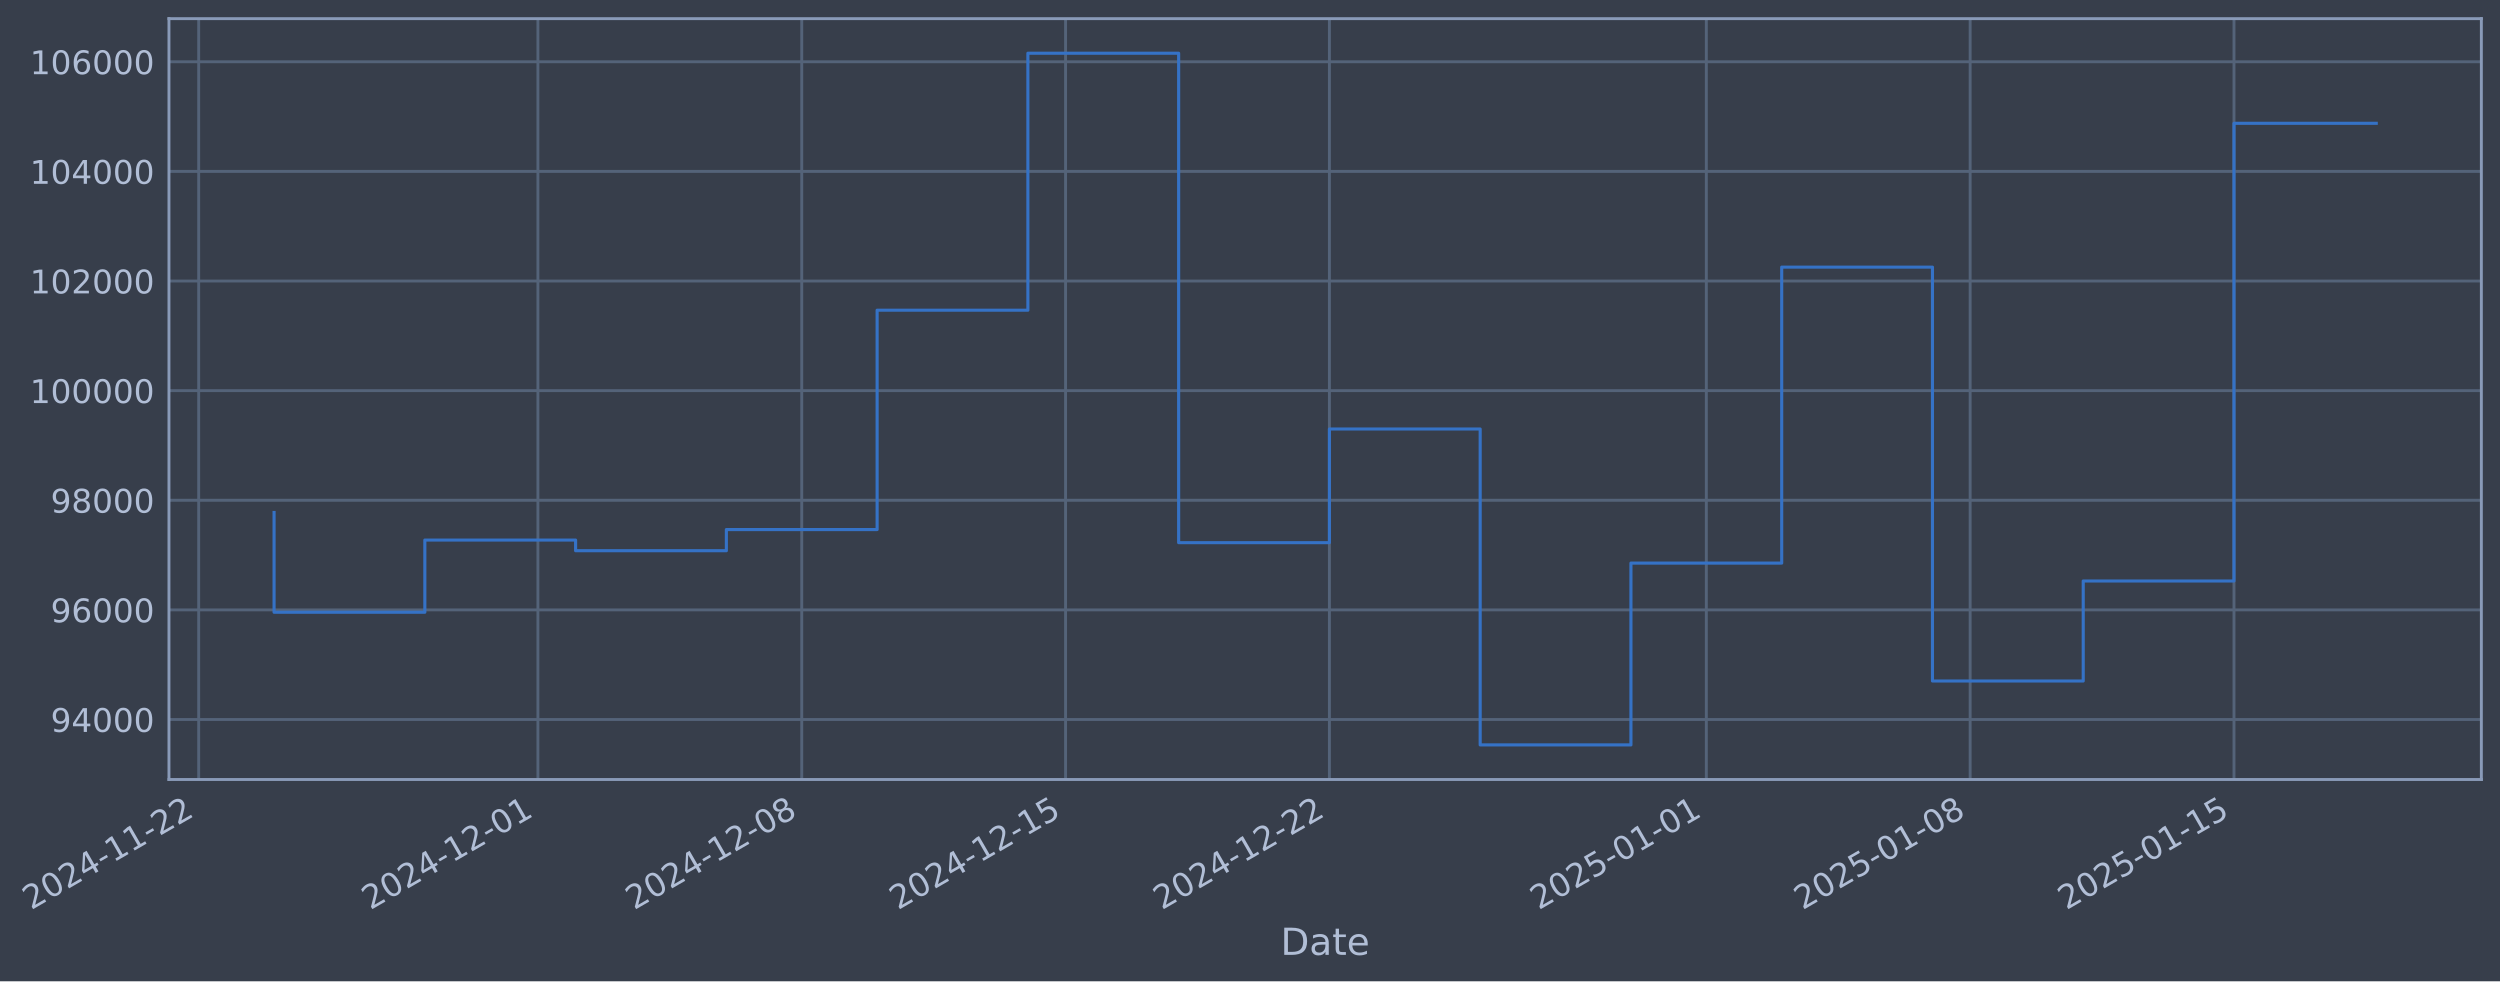
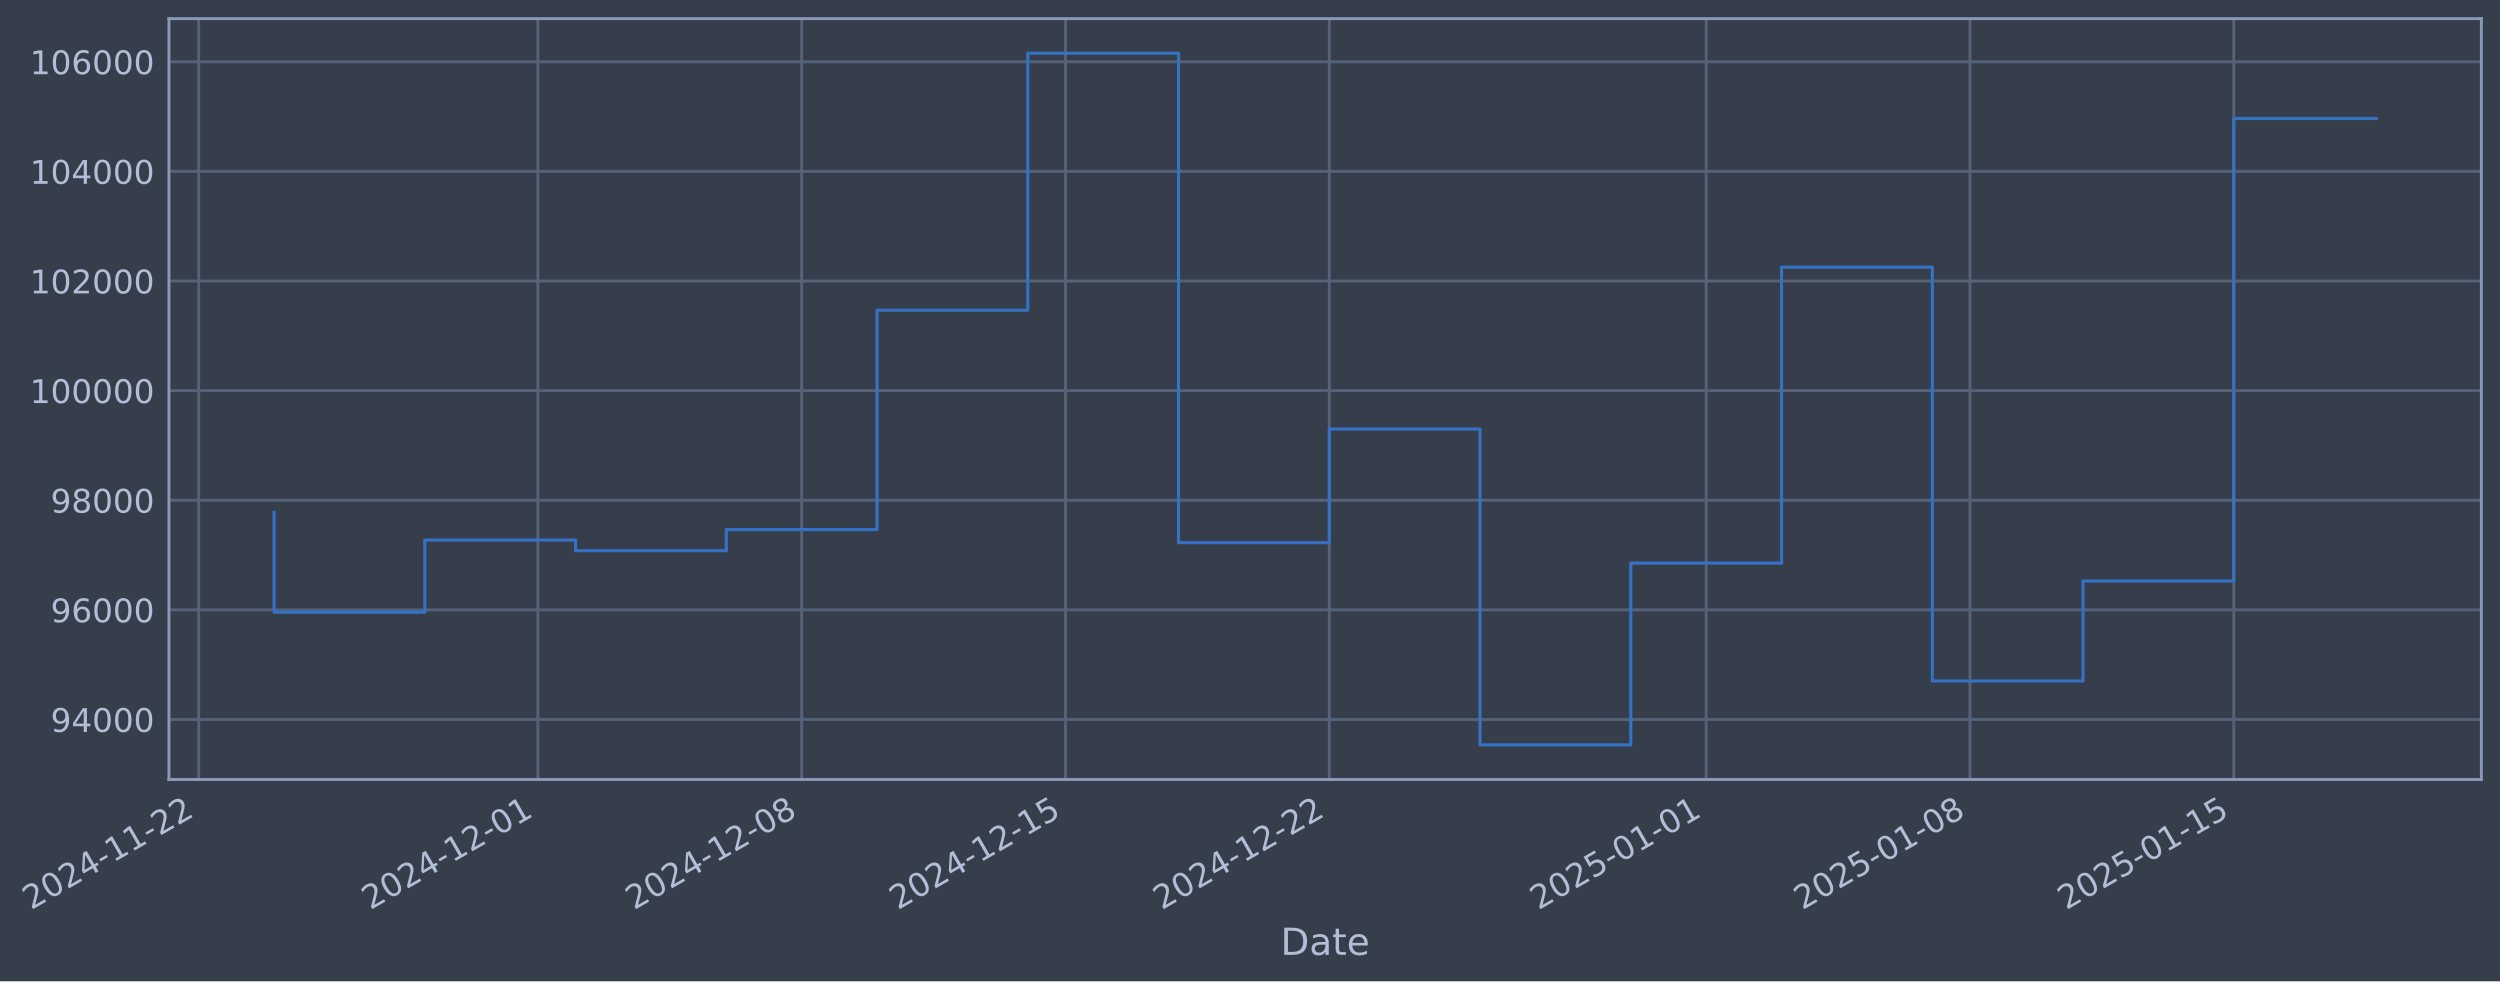
- <svg xmlns="http://www.w3.org/2000/svg" xmlns:xlink="http://www.w3.org/1999/xlink" width="965.235pt" height="378.87pt" viewBox="0 0 965.235 378.87" version="1.1">
+ <svg xmlns="http://www.w3.org/2000/svg" xmlns:xlink="http://www.w3.org/1999/xlink" width="965.232pt" height="378.87pt" viewBox="0 0 965.232 378.87" version="1.1">
  <defs>
    <style type="text/css">*{stroke-linejoin: round; stroke-linecap: butt}</style>
  </defs>
  <g id="figure_1">
    <g id="patch_1">
-       <path d="M 0 378.87  L 965.235 378.87  L 965.235 0  L 0 0  z " style="fill: #373e4b" />
+       <path d="M 0 378.87  L 965.232 378.87  L 965.232 0  L 0 0  z " style="fill: #373e4b" />
    </g>
    <g id="axes_1">
      <g id="patch_2">
-         <path d="M 65.235 300.96  L 958.035 300.96  L 958.035 7.2  L 65.235 7.2  z " style="fill: #373e4b" />
+         <path d="M 65.232 300.96  L 958.032 300.96  L 958.032 7.2  L 65.232 7.2  z " style="fill: #373e4b" />
      </g>
      <g id="matplotlib.axis_1">
        <g id="xtick_1">
          <g id="line2d_1">
-             <path d="M 76.713 300.96  L 76.713 7.2  " clip-path="url(#p0675a85421)" style="fill: none; stroke: #546379; stroke-width: 1.12; stroke-linecap: square" />
+             <path d="M 76.713 300.96  L 76.713 7.2  " clip-path="url(#p39e307eec3)" style="fill: none; stroke: #546379; stroke-width: 1.12; stroke-linecap: square" />
          </g>
          <g id="line2d_2" />
          <g id="text_1">
            <g style="fill: #b1bed6" transform="translate(11.98702 351.4642) rotate(-30) scale(0.126 -0.126)">
              <defs>
                <path id="DejaVuSans-32" d="M 1228 531  L 3431 531  L 3431 0  L 469 0  L 469 531  Q 828 903 1448 1529  Q 2069 2156 2228 2338  Q 2531 2678 2651 2914  Q 2772 3150 2772 3378  Q 2772 3750 2511 3984  Q 2250 4219 1831 4219  Q 1534 4219 1204 4116  Q 875 4013 500 3803  L 500 4441  Q 881 4594 1212 4672  Q 1544 4750 1819 4750  Q 2544 4750 2975 4387  Q 3406 4025 3406 3419  Q 3406 3131 3298 2873  Q 3191 2616 2906 2266  Q 2828 2175 2409 1742  Q 1991 1309 1228 531  z " transform="scale(0.015625)" />
                <path id="DejaVuSans-30" d="M 2034 4250  Q 1547 4250 1301 3770  Q 1056 3291 1056 2328  Q 1056 1369 1301 889  Q 1547 409 2034 409  Q 2525 409 2770 889  Q 3016 1369 3016 2328  Q 3016 3291 2770 3770  Q 2525 4250 2034 4250  z M 2034 4750  Q 2819 4750 3233 4129  Q 3647 3509 3647 2328  Q 3647 1150 3233 529  Q 2819 -91 2034 -91  Q 1250 -91 836 529  Q 422 1150 422 2328  Q 422 3509 836 4129  Q 1250 4750 2034 4750  z " transform="scale(0.015625)" />
                <path id="DejaVuSans-34" d="M 2419 4116  L 825 1625  L 2419 1625  L 2419 4116  z M 2253 4666  L 3047 4666  L 3047 1625  L 3713 1625  L 3713 1100  L 3047 1100  L 3047 0  L 2419 0  L 2419 1100  L 313 1100  L 313 1709  L 2253 4666  z " transform="scale(0.015625)" />
                <path id="DejaVuSans-2d" d="M 313 2009  L 1997 2009  L 1997 1497  L 313 1497  L 313 2009  z " transform="scale(0.015625)" />
                <path id="DejaVuSans-31" d="M 794 531  L 1825 531  L 1825 4091  L 703 3866  L 703 4441  L 1819 4666  L 2450 4666  L 2450 531  L 3481 531  L 3481 0  L 794 0  L 794 531  z " transform="scale(0.015625)" />
              </defs>
              <use xlink:href="#DejaVuSans-32" />
              <use xlink:href="#DejaVuSans-30" transform="translate(63.62305 0)" />
              <use xlink:href="#DejaVuSans-32" transform="translate(127.2461 0)" />
              <use xlink:href="#DejaVuSans-34" transform="translate(190.8691 0)" />
              <use xlink:href="#DejaVuSans-2d" transform="translate(254.4922 0)" />
              <use xlink:href="#DejaVuSans-31" transform="translate(290.5762 0)" />
              <use xlink:href="#DejaVuSans-31" transform="translate(354.1992 0)" />
              <use xlink:href="#DejaVuSans-2d" transform="translate(417.8223 0)" />
              <use xlink:href="#DejaVuSans-32" transform="translate(453.9062 0)" />
              <use xlink:href="#DejaVuSans-32" transform="translate(517.5293 0)" />
            </g>
          </g>
        </g>
        <g id="xtick_2">
          <g id="line2d_3">
-             <path d="M 207.682 300.96  L 207.682 7.2  " clip-path="url(#p0675a85421)" style="fill: none; stroke: #546379; stroke-width: 1.12; stroke-linecap: square" />
+             <path d="M 207.668 300.96  L 207.668 7.2  " clip-path="url(#p39e307eec3)" style="fill: none; stroke: #546379; stroke-width: 1.12; stroke-linecap: square" />
          </g>
          <g id="line2d_4" />
          <g id="text_2">
-             <g style="fill: #b1bed6" transform="translate(142.9563 351.4642) rotate(-30) scale(0.126 -0.126)">
+             <g style="fill: #b1bed6" transform="translate(142.9429 351.4642) rotate(-30) scale(0.126 -0.126)">
              <use xlink:href="#DejaVuSans-32" />
              <use xlink:href="#DejaVuSans-30" transform="translate(63.62305 0)" />
              <use xlink:href="#DejaVuSans-32" transform="translate(127.2461 0)" />
              <use xlink:href="#DejaVuSans-34" transform="translate(190.8691 0)" />
              <use xlink:href="#DejaVuSans-2d" transform="translate(254.4922 0)" />
              <use xlink:href="#DejaVuSans-31" transform="translate(290.5762 0)" />
              <use xlink:href="#DejaVuSans-32" transform="translate(354.1992 0)" />
              <use xlink:href="#DejaVuSans-2d" transform="translate(417.8223 0)" />
              <use xlink:href="#DejaVuSans-30" transform="translate(453.9062 0)" />
              <use xlink:href="#DejaVuSans-31" transform="translate(517.5293 0)" />
            </g>
          </g>
        </g>
        <g id="xtick_3">
          <g id="line2d_5">
-             <path d="M 309.547 300.96  L 309.547 7.2  " clip-path="url(#p0675a85421)" style="fill: none; stroke: #546379; stroke-width: 1.12; stroke-linecap: square" />
+             <path d="M 309.523 300.96  L 309.523 7.2  " clip-path="url(#p39e307eec3)" style="fill: none; stroke: #546379; stroke-width: 1.12; stroke-linecap: square" />
          </g>
          <g id="line2d_6" />
          <g id="text_3">
-             <g style="fill: #b1bed6" transform="translate(244.8214 351.4642) rotate(-30) scale(0.126 -0.126)">
+             <g style="fill: #b1bed6" transform="translate(244.7975 351.4642) rotate(-30) scale(0.126 -0.126)">
              <defs>
                <path id="DejaVuSans-38" d="M 2034 2216  Q 1584 2216 1326 1975  Q 1069 1734 1069 1313  Q 1069 891 1326 650  Q 1584 409 2034 409  Q 2484 409 2743 651  Q 3003 894 3003 1313  Q 3003 1734 2745 1975  Q 2488 2216 2034 2216  z M 1403 2484  Q 997 2584 770 2862  Q 544 3141 544 3541  Q 544 4100 942 4425  Q 1341 4750 2034 4750  Q 2731 4750 3128 4425  Q 3525 4100 3525 3541  Q 3525 3141 3298 2862  Q 3072 2584 2669 2484  Q 3125 2378 3379 2068  Q 3634 1759 3634 1313  Q 3634 634 3220 271  Q 2806 -91 2034 -91  Q 1263 -91 848 271  Q 434 634 434 1313  Q 434 1759 690 2068  Q 947 2378 1403 2484  z M 1172 3481  Q 1172 3119 1398 2916  Q 1625 2713 2034 2713  Q 2441 2713 2670 2916  Q 2900 3119 2900 3481  Q 2900 3844 2670 4047  Q 2441 4250 2034 4250  Q 1625 4250 1398 4047  Q 1172 3844 1172 3481  z " transform="scale(0.015625)" />
              </defs>
              <use xlink:href="#DejaVuSans-32" />
              <use xlink:href="#DejaVuSans-30" transform="translate(63.62305 0)" />
              <use xlink:href="#DejaVuSans-32" transform="translate(127.2461 0)" />
              <use xlink:href="#DejaVuSans-34" transform="translate(190.8691 0)" />
              <use xlink:href="#DejaVuSans-2d" transform="translate(254.4922 0)" />
              <use xlink:href="#DejaVuSans-31" transform="translate(290.5762 0)" />
              <use xlink:href="#DejaVuSans-32" transform="translate(354.1992 0)" />
              <use xlink:href="#DejaVuSans-2d" transform="translate(417.8223 0)" />
              <use xlink:href="#DejaVuSans-30" transform="translate(453.9062 0)" />
              <use xlink:href="#DejaVuSans-38" transform="translate(517.5293 0)" />
            </g>
          </g>
        </g>
        <g id="xtick_4">
          <g id="line2d_7">
-             <path d="M 411.412 300.96  L 411.412 7.2  " clip-path="url(#p0675a85421)" style="fill: none; stroke: #546379; stroke-width: 1.12; stroke-linecap: square" />
+             <path d="M 411.378 300.96  L 411.378 7.2  " clip-path="url(#p39e307eec3)" style="fill: none; stroke: #546379; stroke-width: 1.12; stroke-linecap: square" />
          </g>
          <g id="line2d_8" />
          <g id="text_4">
-             <g style="fill: #b1bed6" transform="translate(346.6864 351.4642) rotate(-30) scale(0.126 -0.126)">
+             <g style="fill: #b1bed6" transform="translate(346.6521 351.4642) rotate(-30) scale(0.126 -0.126)">
              <defs>
                <path id="DejaVuSans-35" d="M 691 4666  L 3169 4666  L 3169 4134  L 1269 4134  L 1269 2991  Q 1406 3038 1543 3061  Q 1681 3084 1819 3084  Q 2600 3084 3056 2656  Q 3513 2228 3513 1497  Q 3513 744 3044 326  Q 2575 -91 1722 -91  Q 1428 -91 1123 -41  Q 819 9 494 109  L 494 744  Q 775 591 1075 516  Q 1375 441 1709 441  Q 2250 441 2565 725  Q 2881 1009 2881 1497  Q 2881 1984 2565 2268  Q 2250 2553 1709 2553  Q 1456 2553 1204 2497  Q 953 2441 691 2322  L 691 4666  z " transform="scale(0.015625)" />
              </defs>
              <use xlink:href="#DejaVuSans-32" />
              <use xlink:href="#DejaVuSans-30" transform="translate(63.62305 0)" />
              <use xlink:href="#DejaVuSans-32" transform="translate(127.2461 0)" />
              <use xlink:href="#DejaVuSans-34" transform="translate(190.8691 0)" />
              <use xlink:href="#DejaVuSans-2d" transform="translate(254.4922 0)" />
              <use xlink:href="#DejaVuSans-31" transform="translate(290.5762 0)" />
              <use xlink:href="#DejaVuSans-32" transform="translate(354.1992 0)" />
              <use xlink:href="#DejaVuSans-2d" transform="translate(417.8223 0)" />
              <use xlink:href="#DejaVuSans-31" transform="translate(453.9062 0)" />
              <use xlink:href="#DejaVuSans-35" transform="translate(517.5293 0)" />
            </g>
          </g>
        </g>
        <g id="xtick_5">
          <g id="line2d_9">
-             <path d="M 513.277 300.96  L 513.277 7.2  " clip-path="url(#p0675a85421)" style="fill: none; stroke: #546379; stroke-width: 1.12; stroke-linecap: square" />
+             <path d="M 513.232 300.96  L 513.232 7.2  " clip-path="url(#p39e307eec3)" style="fill: none; stroke: #546379; stroke-width: 1.12; stroke-linecap: square" />
          </g>
          <g id="line2d_10" />
          <g id="text_5">
-             <g style="fill: #b1bed6" transform="translate(448.5514 351.4642) rotate(-30) scale(0.126 -0.126)">
+             <g style="fill: #b1bed6" transform="translate(448.5067 351.4642) rotate(-30) scale(0.126 -0.126)">
              <use xlink:href="#DejaVuSans-32" />
              <use xlink:href="#DejaVuSans-30" transform="translate(63.62305 0)" />
              <use xlink:href="#DejaVuSans-32" transform="translate(127.2461 0)" />
              <use xlink:href="#DejaVuSans-34" transform="translate(190.8691 0)" />
              <use xlink:href="#DejaVuSans-2d" transform="translate(254.4922 0)" />
              <use xlink:href="#DejaVuSans-31" transform="translate(290.5762 0)" />
              <use xlink:href="#DejaVuSans-32" transform="translate(354.1992 0)" />
              <use xlink:href="#DejaVuSans-2d" transform="translate(417.8223 0)" />
              <use xlink:href="#DejaVuSans-32" transform="translate(453.9062 0)" />
              <use xlink:href="#DejaVuSans-32" transform="translate(517.5293 0)" />
            </g>
          </g>
        </g>
        <g id="xtick_6">
          <g id="line2d_11">
-             <path d="M 658.798 300.96  L 658.798 7.2  " clip-path="url(#p0675a85421)" style="fill: none; stroke: #546379; stroke-width: 1.12; stroke-linecap: square" />
+             <path d="M 658.739 300.96  L 658.739 7.2  " clip-path="url(#p39e307eec3)" style="fill: none; stroke: #546379; stroke-width: 1.12; stroke-linecap: square" />
          </g>
          <g id="line2d_12" />
          <g id="text_6">
-             <g style="fill: #b1bed6" transform="translate(594.0729 351.4642) rotate(-30) scale(0.126 -0.126)">
+             <g style="fill: #b1bed6" transform="translate(594.0132 351.4642) rotate(-30) scale(0.126 -0.126)">
              <use xlink:href="#DejaVuSans-32" />
              <use xlink:href="#DejaVuSans-30" transform="translate(63.62305 0)" />
              <use xlink:href="#DejaVuSans-32" transform="translate(127.2461 0)" />
              <use xlink:href="#DejaVuSans-35" transform="translate(190.8691 0)" />
              <use xlink:href="#DejaVuSans-2d" transform="translate(254.4922 0)" />
              <use xlink:href="#DejaVuSans-30" transform="translate(290.5762 0)" />
              <use xlink:href="#DejaVuSans-31" transform="translate(354.1992 0)" />
              <use xlink:href="#DejaVuSans-2d" transform="translate(417.8223 0)" />
              <use xlink:href="#DejaVuSans-30" transform="translate(453.9062 0)" />
              <use xlink:href="#DejaVuSans-31" transform="translate(517.5293 0)" />
            </g>
          </g>
        </g>
        <g id="xtick_7">
          <g id="line2d_13">
-             <path d="M 760.663 300.96  L 760.663 7.2  " clip-path="url(#p0675a85421)" style="fill: none; stroke: #546379; stroke-width: 1.12; stroke-linecap: square" />
+             <path d="M 760.593 300.96  L 760.593 7.2  " clip-path="url(#p39e307eec3)" style="fill: none; stroke: #546379; stroke-width: 1.12; stroke-linecap: square" />
          </g>
          <g id="line2d_14" />
          <g id="text_7">
-             <g style="fill: #b1bed6" transform="translate(695.9379 351.4642) rotate(-30) scale(0.126 -0.126)">
+             <g style="fill: #b1bed6" transform="translate(695.8678 351.4642) rotate(-30) scale(0.126 -0.126)">
              <use xlink:href="#DejaVuSans-32" />
              <use xlink:href="#DejaVuSans-30" transform="translate(63.62305 0)" />
              <use xlink:href="#DejaVuSans-32" transform="translate(127.2461 0)" />
              <use xlink:href="#DejaVuSans-35" transform="translate(190.8691 0)" />
              <use xlink:href="#DejaVuSans-2d" transform="translate(254.4922 0)" />
              <use xlink:href="#DejaVuSans-30" transform="translate(290.5762 0)" />
              <use xlink:href="#DejaVuSans-31" transform="translate(354.1992 0)" />
              <use xlink:href="#DejaVuSans-2d" transform="translate(417.8223 0)" />
              <use xlink:href="#DejaVuSans-30" transform="translate(453.9062 0)" />
              <use xlink:href="#DejaVuSans-38" transform="translate(517.5293 0)" />
            </g>
          </g>
        </g>
        <g id="xtick_8">
          <g id="line2d_15">
-             <path d="M 862.528 300.96  L 862.528 7.2  " clip-path="url(#p0675a85421)" style="fill: none; stroke: #546379; stroke-width: 1.12; stroke-linecap: square" />
+             <path d="M 862.448 300.96  L 862.448 7.2  " clip-path="url(#p39e307eec3)" style="fill: none; stroke: #546379; stroke-width: 1.12; stroke-linecap: square" />
          </g>
          <g id="line2d_16" />
          <g id="text_8">
-             <g style="fill: #b1bed6" transform="translate(797.8029 351.4642) rotate(-30) scale(0.126 -0.126)">
+             <g style="fill: #b1bed6" transform="translate(797.7224 351.4642) rotate(-30) scale(0.126 -0.126)">
              <use xlink:href="#DejaVuSans-32" />
              <use xlink:href="#DejaVuSans-30" transform="translate(63.62305 0)" />
              <use xlink:href="#DejaVuSans-32" transform="translate(127.2461 0)" />
              <use xlink:href="#DejaVuSans-35" transform="translate(190.8691 0)" />
              <use xlink:href="#DejaVuSans-2d" transform="translate(254.4922 0)" />
              <use xlink:href="#DejaVuSans-30" transform="translate(290.5762 0)" />
              <use xlink:href="#DejaVuSans-31" transform="translate(354.1992 0)" />
              <use xlink:href="#DejaVuSans-2d" transform="translate(417.8223 0)" />
              <use xlink:href="#DejaVuSans-31" transform="translate(453.9062 0)" />
              <use xlink:href="#DejaVuSans-35" transform="translate(517.5293 0)" />
            </g>
          </g>
        </g>
        <g id="text_9">
-           <g style="fill: #b1bed6" transform="translate(494.4259 368.6753) scale(0.144 -0.144)">
+           <g style="fill: #b1bed6" transform="translate(494.4229 368.6753) scale(0.144 -0.144)">
            <defs>
              <path id="DejaVuSans-44" d="M 1259 4147  L 1259 519  L 2022 519  Q 2988 519 3436 956  Q 3884 1394 3884 2338  Q 3884 3275 3436 3711  Q 2988 4147 2022 4147  L 1259 4147  z M 628 4666  L 1925 4666  Q 3281 4666 3915 4102  Q 4550 3538 4550 2338  Q 4550 1131 3912 565  Q 3275 0 1925 0  L 628 0  L 628 4666  z " transform="scale(0.015625)" />
              <path id="DejaVuSans-61" d="M 2194 1759  Q 1497 1759 1228 1600  Q 959 1441 959 1056  Q 959 750 1161 570  Q 1363 391 1709 391  Q 2188 391 2477 730  Q 2766 1069 2766 1631  L 2766 1759  L 2194 1759  z M 3341 1997  L 3341 0  L 2766 0  L 2766 531  Q 2569 213 2275 61  Q 1981 -91 1556 -91  Q 1019 -91 701 211  Q 384 513 384 1019  Q 384 1609 779 1909  Q 1175 2209 1959 2209  L 2766 2209  L 2766 2266  Q 2766 2663 2505 2880  Q 2244 3097 1772 3097  Q 1472 3097 1187 3025  Q 903 2953 641 2809  L 641 3341  Q 956 3463 1253 3523  Q 1550 3584 1831 3584  Q 2591 3584 2966 3190  Q 3341 2797 3341 1997  z " transform="scale(0.015625)" />
              <path id="DejaVuSans-74" d="M 1172 4494  L 1172 3500  L 2356 3500  L 2356 3053  L 1172 3053  L 1172 1153  Q 1172 725 1289 603  Q 1406 481 1766 481  L 2356 481  L 2356 0  L 1766 0  Q 1100 0 847 248  Q 594 497 594 1153  L 594 3053  L 172 3053  L 172 3500  L 594 3500  L 594 4494  L 1172 4494  z " transform="scale(0.015625)" />
              <path id="DejaVuSans-65" d="M 3597 1894  L 3597 1613  L 953 1613  Q 991 1019 1311 708  Q 1631 397 2203 397  Q 2534 397 2845 478  Q 3156 559 3463 722  L 3463 178  Q 3153 47 2828 -22  Q 2503 -91 2169 -91  Q 1331 -91 842 396  Q 353 884 353 1716  Q 353 2575 817 3079  Q 1281 3584 2069 3584  Q 2775 3584 3186 3129  Q 3597 2675 3597 1894  z M 3022 2063  Q 3016 2534 2758 2815  Q 2500 3097 2075 3097  Q 1594 3097 1305 2825  Q 1016 2553 972 2059  L 3022 2063  z " transform="scale(0.015625)" />
            </defs>
            <use xlink:href="#DejaVuSans-44" />
            <use xlink:href="#DejaVuSans-61" transform="translate(77.00195 0)" />
            <use xlink:href="#DejaVuSans-74" transform="translate(138.2812 0)" />
            <use xlink:href="#DejaVuSans-65" transform="translate(177.4902 0)" />
          </g>
        </g>
      </g>
      <g id="matplotlib.axis_2">
        <g id="ytick_1">
          <g id="line2d_17">
-             <path d="M 65.235 277.797  L 958.035 277.797  " clip-path="url(#p0675a85421)" style="fill: none; stroke: #546379; stroke-width: 1.12; stroke-linecap: square" />
+             <path d="M 65.232 277.797  L 958.032 277.797  " clip-path="url(#p39e307eec3)" style="fill: none; stroke: #546379; stroke-width: 1.12; stroke-linecap: square" />
          </g>
          <g id="line2d_18" />
          <g id="text_10">
-             <g style="fill: #b1bed6" transform="translate(19.55125 282.5841) scale(0.126 -0.126)">
+             <g style="fill: #b1bed6" transform="translate(19.54827 282.5841) scale(0.126 -0.126)">
              <defs>
                <path id="DejaVuSans-39" d="M 703 97  L 703 672  Q 941 559 1184 500  Q 1428 441 1663 441  Q 2288 441 2617 861  Q 2947 1281 2994 2138  Q 2813 1869 2534 1725  Q 2256 1581 1919 1581  Q 1219 1581 811 2004  Q 403 2428 403 3163  Q 403 3881 828 4315  Q 1253 4750 1959 4750  Q 2769 4750 3195 4129  Q 3622 3509 3622 2328  Q 3622 1225 3098 567  Q 2575 -91 1691 -91  Q 1453 -91 1209 -44  Q 966 3 703 97  z M 1959 2075  Q 2384 2075 2632 2365  Q 2881 2656 2881 3163  Q 2881 3666 2632 3958  Q 2384 4250 1959 4250  Q 1534 4250 1286 3958  Q 1038 3666 1038 3163  Q 1038 2656 1286 2365  Q 1534 2075 1959 2075  z " transform="scale(0.015625)" />
              </defs>
              <use xlink:href="#DejaVuSans-39" />
              <use xlink:href="#DejaVuSans-34" transform="translate(63.62305 0)" />
              <use xlink:href="#DejaVuSans-30" transform="translate(127.2461 0)" />
              <use xlink:href="#DejaVuSans-30" transform="translate(190.8691 0)" />
              <use xlink:href="#DejaVuSans-30" transform="translate(254.4922 0)" />
            </g>
          </g>
        </g>
        <g id="ytick_2">
          <g id="line2d_19">
-             <path d="M 65.235 235.473  L 958.035 235.473  " clip-path="url(#p0675a85421)" style="fill: none; stroke: #546379; stroke-width: 1.12; stroke-linecap: square" />
+             <path d="M 65.232 235.473  L 958.032 235.473  " clip-path="url(#p39e307eec3)" style="fill: none; stroke: #546379; stroke-width: 1.12; stroke-linecap: square" />
          </g>
          <g id="line2d_20" />
          <g id="text_11">
-             <g style="fill: #b1bed6" transform="translate(19.55125 240.2602) scale(0.126 -0.126)">
+             <g style="fill: #b1bed6" transform="translate(19.54827 240.2602) scale(0.126 -0.126)">
              <defs>
                <path id="DejaVuSans-36" d="M 2113 2584  Q 1688 2584 1439 2293  Q 1191 2003 1191 1497  Q 1191 994 1439 701  Q 1688 409 2113 409  Q 2538 409 2786 701  Q 3034 994 3034 1497  Q 3034 2003 2786 2293  Q 2538 2584 2113 2584  z M 3366 4563  L 3366 3988  Q 3128 4100 2886 4159  Q 2644 4219 2406 4219  Q 1781 4219 1451 3797  Q 1122 3375 1075 2522  Q 1259 2794 1537 2939  Q 1816 3084 2150 3084  Q 2853 3084 3261 2657  Q 3669 2231 3669 1497  Q 3669 778 3244 343  Q 2819 -91 2113 -91  Q 1303 -91 875 529  Q 447 1150 447 2328  Q 447 3434 972 4092  Q 1497 4750 2381 4750  Q 2619 4750 2861 4703  Q 3103 4656 3366 4563  z " transform="scale(0.015625)" />
              </defs>
              <use xlink:href="#DejaVuSans-39" />
              <use xlink:href="#DejaVuSans-36" transform="translate(63.62305 0)" />
              <use xlink:href="#DejaVuSans-30" transform="translate(127.2461 0)" />
              <use xlink:href="#DejaVuSans-30" transform="translate(190.8691 0)" />
              <use xlink:href="#DejaVuSans-30" transform="translate(254.4922 0)" />
            </g>
          </g>
        </g>
        <g id="ytick_3">
          <g id="line2d_21">
-             <path d="M 65.235 193.149  L 958.035 193.149  " clip-path="url(#p0675a85421)" style="fill: none; stroke: #546379; stroke-width: 1.12; stroke-linecap: square" />
+             <path d="M 65.232 193.149  L 958.032 193.149  " clip-path="url(#p39e307eec3)" style="fill: none; stroke: #546379; stroke-width: 1.12; stroke-linecap: square" />
          </g>
          <g id="line2d_22" />
          <g id="text_12">
-             <g style="fill: #b1bed6" transform="translate(19.55125 197.9364) scale(0.126 -0.126)">
+             <g style="fill: #b1bed6" transform="translate(19.54827 197.9364) scale(0.126 -0.126)">
              <use xlink:href="#DejaVuSans-39" />
              <use xlink:href="#DejaVuSans-38" transform="translate(63.62305 0)" />
              <use xlink:href="#DejaVuSans-30" transform="translate(127.2461 0)" />
              <use xlink:href="#DejaVuSans-30" transform="translate(190.8691 0)" />
              <use xlink:href="#DejaVuSans-30" transform="translate(254.4922 0)" />
            </g>
          </g>
        </g>
        <g id="ytick_4">
          <g id="line2d_23">
-             <path d="M 65.235 150.826  L 958.035 150.826  " clip-path="url(#p0675a85421)" style="fill: none; stroke: #546379; stroke-width: 1.12; stroke-linecap: square" />
+             <path d="M 65.232 150.826  L 958.032 150.826  " clip-path="url(#p39e307eec3)" style="fill: none; stroke: #546379; stroke-width: 1.12; stroke-linecap: square" />
          </g>
          <g id="line2d_24" />
          <g id="text_13">
-             <g style="fill: #b1bed6" transform="translate(11.5345 155.6126) scale(0.126 -0.126)">
+             <g style="fill: #b1bed6" transform="translate(11.53152 155.6126) scale(0.126 -0.126)">
              <use xlink:href="#DejaVuSans-31" />
              <use xlink:href="#DejaVuSans-30" transform="translate(63.62305 0)" />
              <use xlink:href="#DejaVuSans-30" transform="translate(127.2461 0)" />
              <use xlink:href="#DejaVuSans-30" transform="translate(190.8691 0)" />
              <use xlink:href="#DejaVuSans-30" transform="translate(254.4922 0)" />
              <use xlink:href="#DejaVuSans-30" transform="translate(318.1152 0)" />
            </g>
          </g>
        </g>
        <g id="ytick_5">
          <g id="line2d_25">
-             <path d="M 65.235 108.502  L 958.035 108.502  " clip-path="url(#p0675a85421)" style="fill: none; stroke: #546379; stroke-width: 1.12; stroke-linecap: square" />
+             <path d="M 65.232 108.502  L 958.032 108.502  " clip-path="url(#p39e307eec3)" style="fill: none; stroke: #546379; stroke-width: 1.12; stroke-linecap: square" />
          </g>
          <g id="line2d_26" />
          <g id="text_14">
-             <g style="fill: #b1bed6" transform="translate(11.5345 113.2888) scale(0.126 -0.126)">
+             <g style="fill: #b1bed6" transform="translate(11.53152 113.2888) scale(0.126 -0.126)">
              <use xlink:href="#DejaVuSans-31" />
              <use xlink:href="#DejaVuSans-30" transform="translate(63.62305 0)" />
              <use xlink:href="#DejaVuSans-32" transform="translate(127.2461 0)" />
              <use xlink:href="#DejaVuSans-30" transform="translate(190.8691 0)" />
              <use xlink:href="#DejaVuSans-30" transform="translate(254.4922 0)" />
              <use xlink:href="#DejaVuSans-30" transform="translate(318.1152 0)" />
            </g>
          </g>
        </g>
        <g id="ytick_6">
          <g id="line2d_27">
-             <path d="M 65.235 66.178  L 958.035 66.178  " clip-path="url(#p0675a85421)" style="fill: none; stroke: #546379; stroke-width: 1.12; stroke-linecap: square" />
+             <path d="M 65.232 66.178  L 958.032 66.178  " clip-path="url(#p39e307eec3)" style="fill: none; stroke: #546379; stroke-width: 1.12; stroke-linecap: square" />
          </g>
          <g id="line2d_28" />
          <g id="text_15">
-             <g style="fill: #b1bed6" transform="translate(11.5345 70.96502) scale(0.126 -0.126)">
+             <g style="fill: #b1bed6" transform="translate(11.53152 70.96502) scale(0.126 -0.126)">
              <use xlink:href="#DejaVuSans-31" />
              <use xlink:href="#DejaVuSans-30" transform="translate(63.62305 0)" />
              <use xlink:href="#DejaVuSans-34" transform="translate(127.2461 0)" />
              <use xlink:href="#DejaVuSans-30" transform="translate(190.8691 0)" />
              <use xlink:href="#DejaVuSans-30" transform="translate(254.4922 0)" />
              <use xlink:href="#DejaVuSans-30" transform="translate(318.1152 0)" />
            </g>
          </g>
        </g>
        <g id="ytick_7">
          <g id="line2d_29">
-             <path d="M 65.235 23.854  L 958.035 23.854  " clip-path="url(#p0675a85421)" style="fill: none; stroke: #546379; stroke-width: 1.12; stroke-linecap: square" />
+             <path d="M 65.232 23.854  L 958.032 23.854  " clip-path="url(#p39e307eec3)" style="fill: none; stroke: #546379; stroke-width: 1.12; stroke-linecap: square" />
          </g>
          <g id="line2d_30" />
          <g id="text_16">
-             <g style="fill: #b1bed6" transform="translate(11.5345 28.64121) scale(0.126 -0.126)">
+             <g style="fill: #b1bed6" transform="translate(11.53152 28.64121) scale(0.126 -0.126)">
              <use xlink:href="#DejaVuSans-31" />
              <use xlink:href="#DejaVuSans-30" transform="translate(63.62305 0)" />
              <use xlink:href="#DejaVuSans-36" transform="translate(127.2461 0)" />
              <use xlink:href="#DejaVuSans-30" transform="translate(190.8691 0)" />
              <use xlink:href="#DejaVuSans-30" transform="translate(254.4922 0)" />
              <use xlink:href="#DejaVuSans-30" transform="translate(318.1152 0)" />
            </g>
          </g>
        </g>
      </g>
      <g id="line2d_31">
-         <path d="M 105.817 197.87  L 105.817 236.383  L 164.025 236.383  L 164.025 208.521  L 222.234 208.521  L 222.234 212.628  L 280.443 212.628  L 280.443 204.459  L 338.651 204.459  L 338.651 119.77  L 396.86 119.77  L 396.86 20.553  L 455.068 20.553  L 455.068 209.517  L 513.277 209.517  L 513.277 165.636  L 571.486 165.636  L 571.486 287.607  L 629.694 287.607  L 629.694 217.409  L 687.903 217.409  L 687.903 103.141  L 746.111 103.141  L 746.111 262.927  L 804.32 262.927  L 804.32 224.318  L 862.528 224.318  L 862.528 47.609  L 917.453 47.609  " clip-path="url(#p0675a85421)" style="fill: none; stroke: #3572c6; stroke-width: 1.2; stroke-linecap: square" />
+         <path d="M 105.814 197.87  L 105.814 236.383  L 164.016 236.383  L 164.016 208.521  L 222.219 208.521  L 222.219 212.628  L 280.422 212.628  L 280.422 204.459  L 338.624 204.459  L 338.624 119.77  L 396.827 119.77  L 396.827 20.553  L 455.03 20.553  L 455.03 209.517  L 513.232 209.517  L 513.232 165.636  L 571.435 165.636  L 571.435 287.607  L 629.637 287.607  L 629.637 217.409  L 687.84 217.409  L 687.84 103.141  L 746.043 103.141  L 746.043 262.927  L 804.245 262.927  L 804.245 224.318  L 862.448 224.318  L 862.448 45.752  L 917.45 45.752  " clip-path="url(#p39e307eec3)" style="fill: none; stroke: #3572c6; stroke-width: 1.2; stroke-linecap: square" />
      </g>
      <g id="patch_3">
-         <path d="M 65.235 300.96  L 65.235 7.2  " style="fill: none; stroke: #899ab8; stroke-width: 1.12; stroke-linejoin: miter; stroke-linecap: square" />
+         <path d="M 65.232 300.96  L 65.232 7.2  " style="fill: none; stroke: #899ab8; stroke-width: 1.12; stroke-linejoin: miter; stroke-linecap: square" />
      </g>
      <g id="patch_4">
-         <path d="M 958.035 300.96  L 958.035 7.2  " style="fill: none; stroke: #899ab8; stroke-width: 1.12; stroke-linejoin: miter; stroke-linecap: square" />
+         <path d="M 958.032 300.96  L 958.032 7.2  " style="fill: none; stroke: #899ab8; stroke-width: 1.12; stroke-linejoin: miter; stroke-linecap: square" />
      </g>
      <g id="patch_5">
-         <path d="M 65.235 300.96  L 958.035 300.96  " style="fill: none; stroke: #899ab8; stroke-width: 1.12; stroke-linejoin: miter; stroke-linecap: square" />
+         <path d="M 65.232 300.96  L 958.032 300.96  " style="fill: none; stroke: #899ab8; stroke-width: 1.12; stroke-linejoin: miter; stroke-linecap: square" />
      </g>
      <g id="patch_6">
-         <path d="M 65.235 7.2  L 958.035 7.2  " style="fill: none; stroke: #899ab8; stroke-width: 1.12; stroke-linejoin: miter; stroke-linecap: square" />
+         <path d="M 65.232 7.2  L 958.032 7.2  " style="fill: none; stroke: #899ab8; stroke-width: 1.12; stroke-linejoin: miter; stroke-linecap: square" />
      </g>
    </g>
  </g>
  <defs>
-     <clipPath id="p0675a85421">
-       <rect x="65.235" y="7.2" width="892.8" height="293.76" />
+     <clipPath id="p39e307eec3">
+       <rect x="65.232" y="7.2" width="892.8" height="293.76" />
    </clipPath>
  </defs>
</svg>
